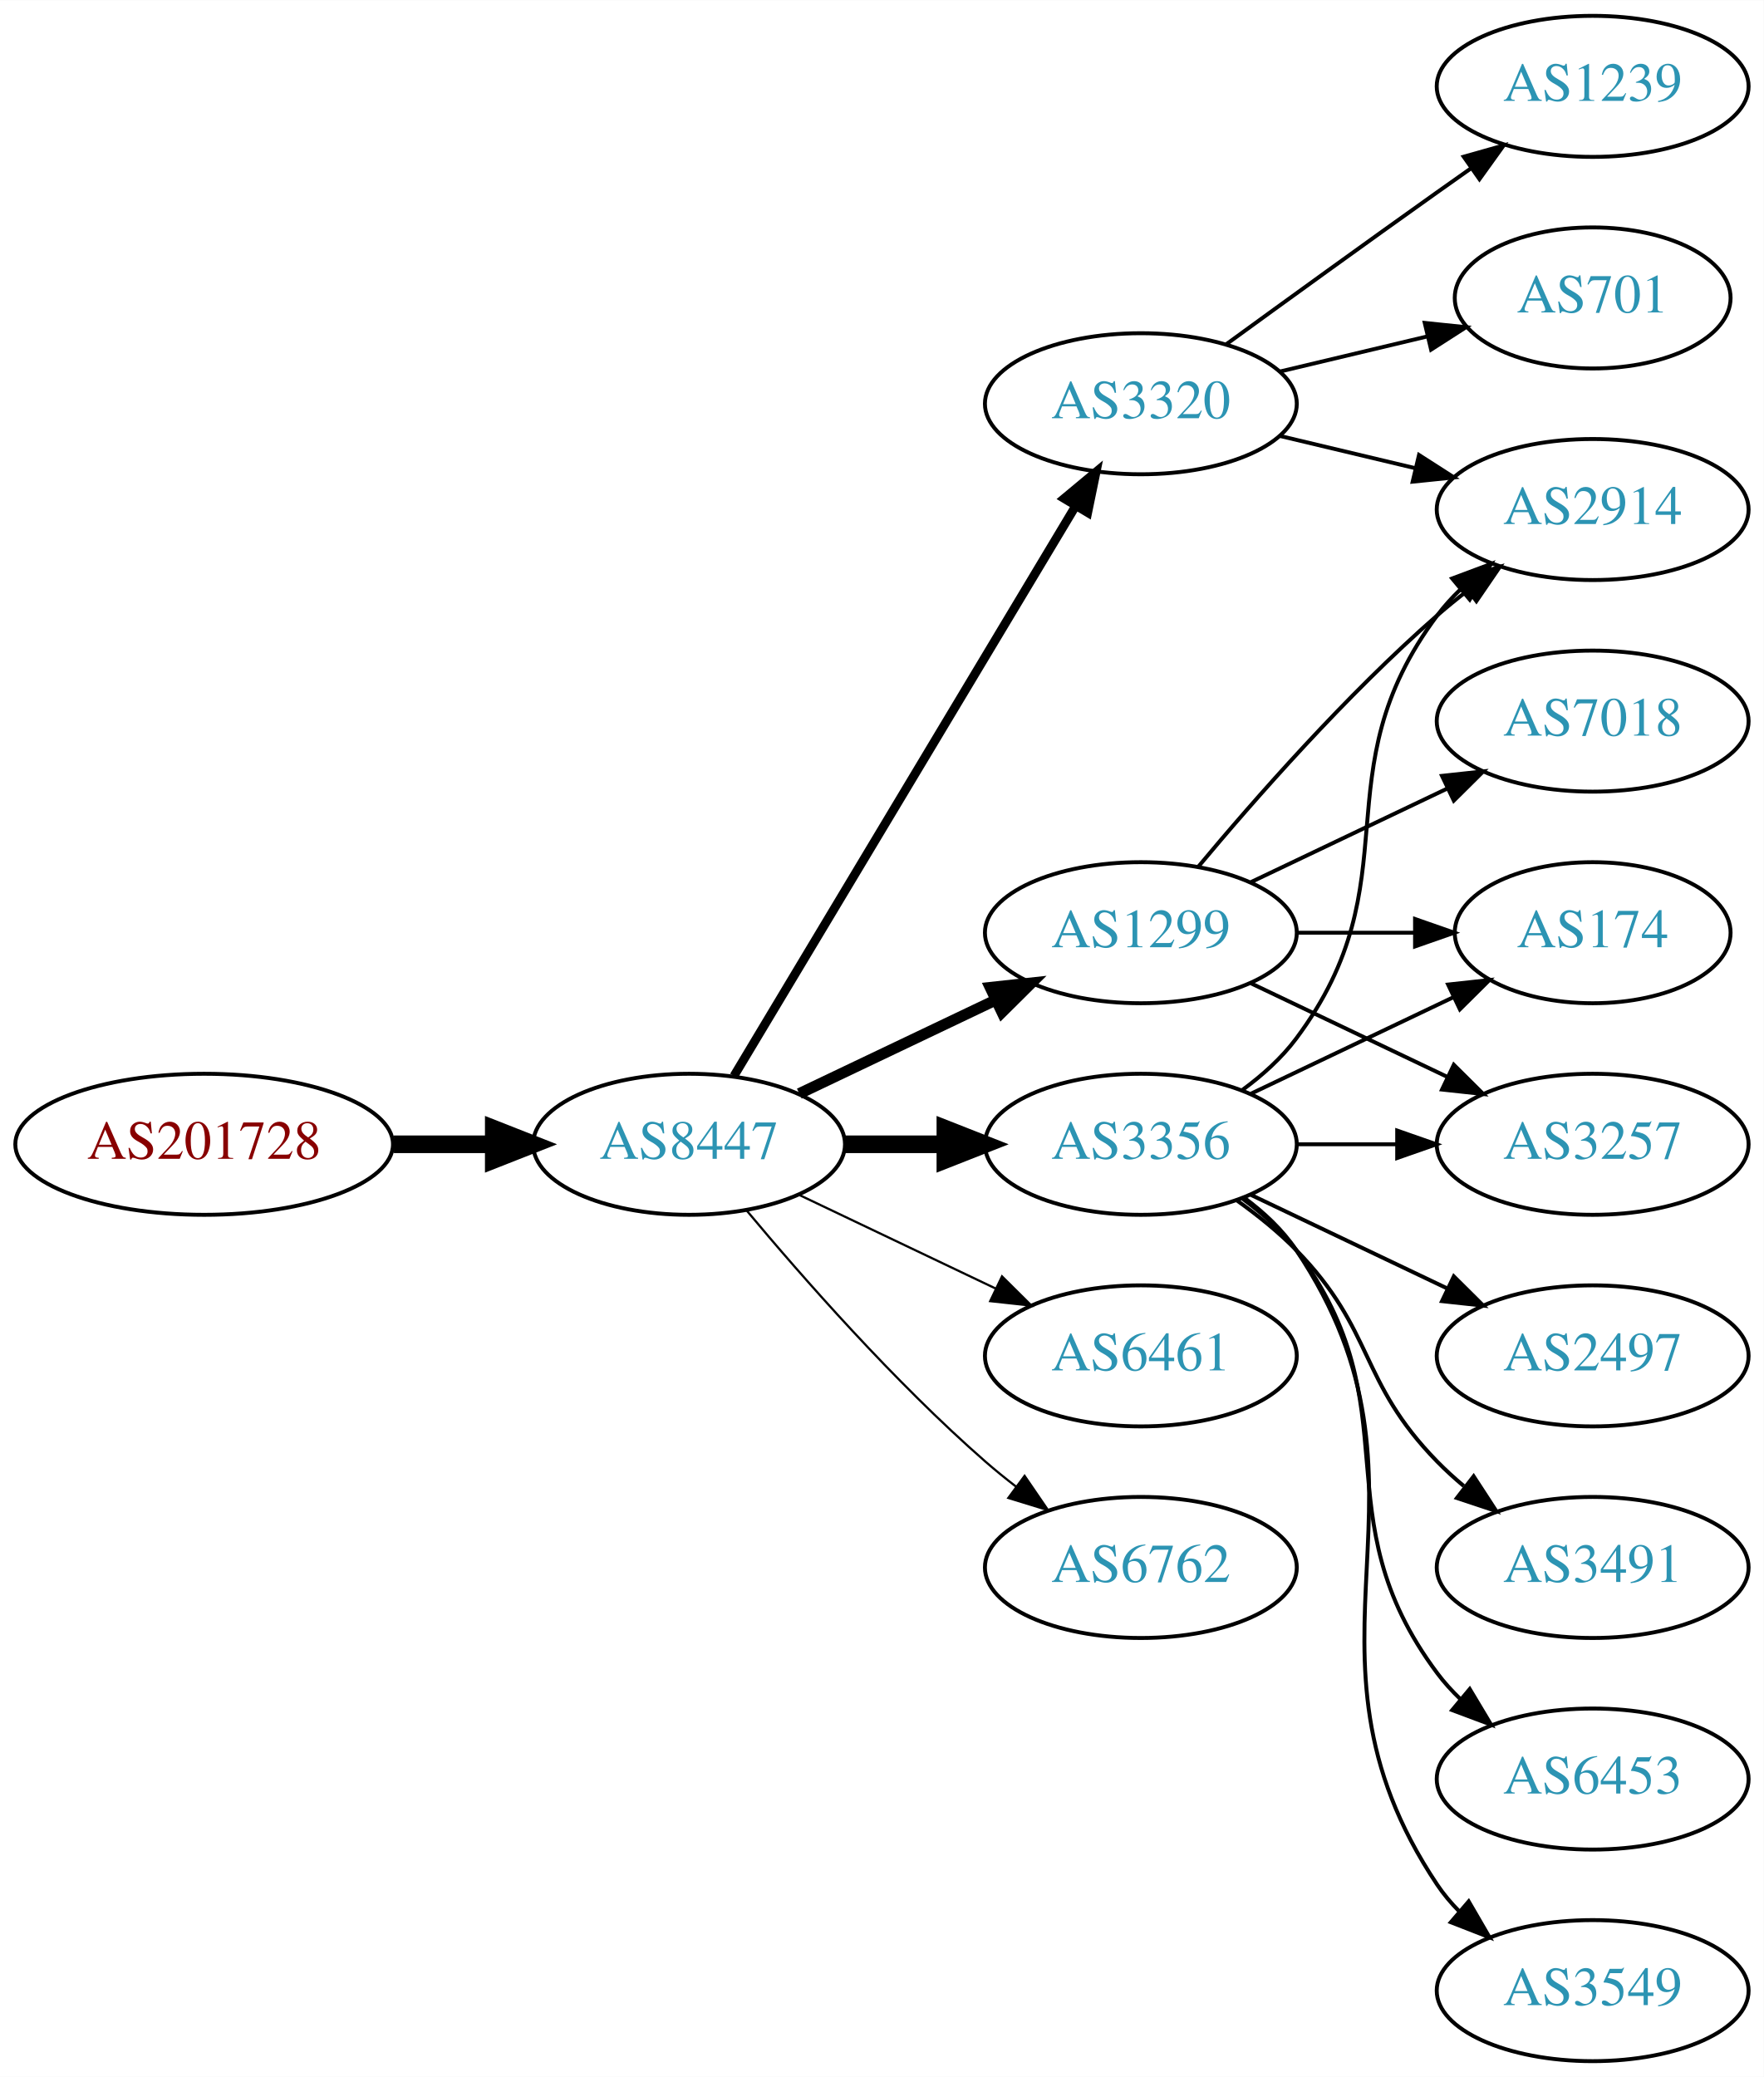
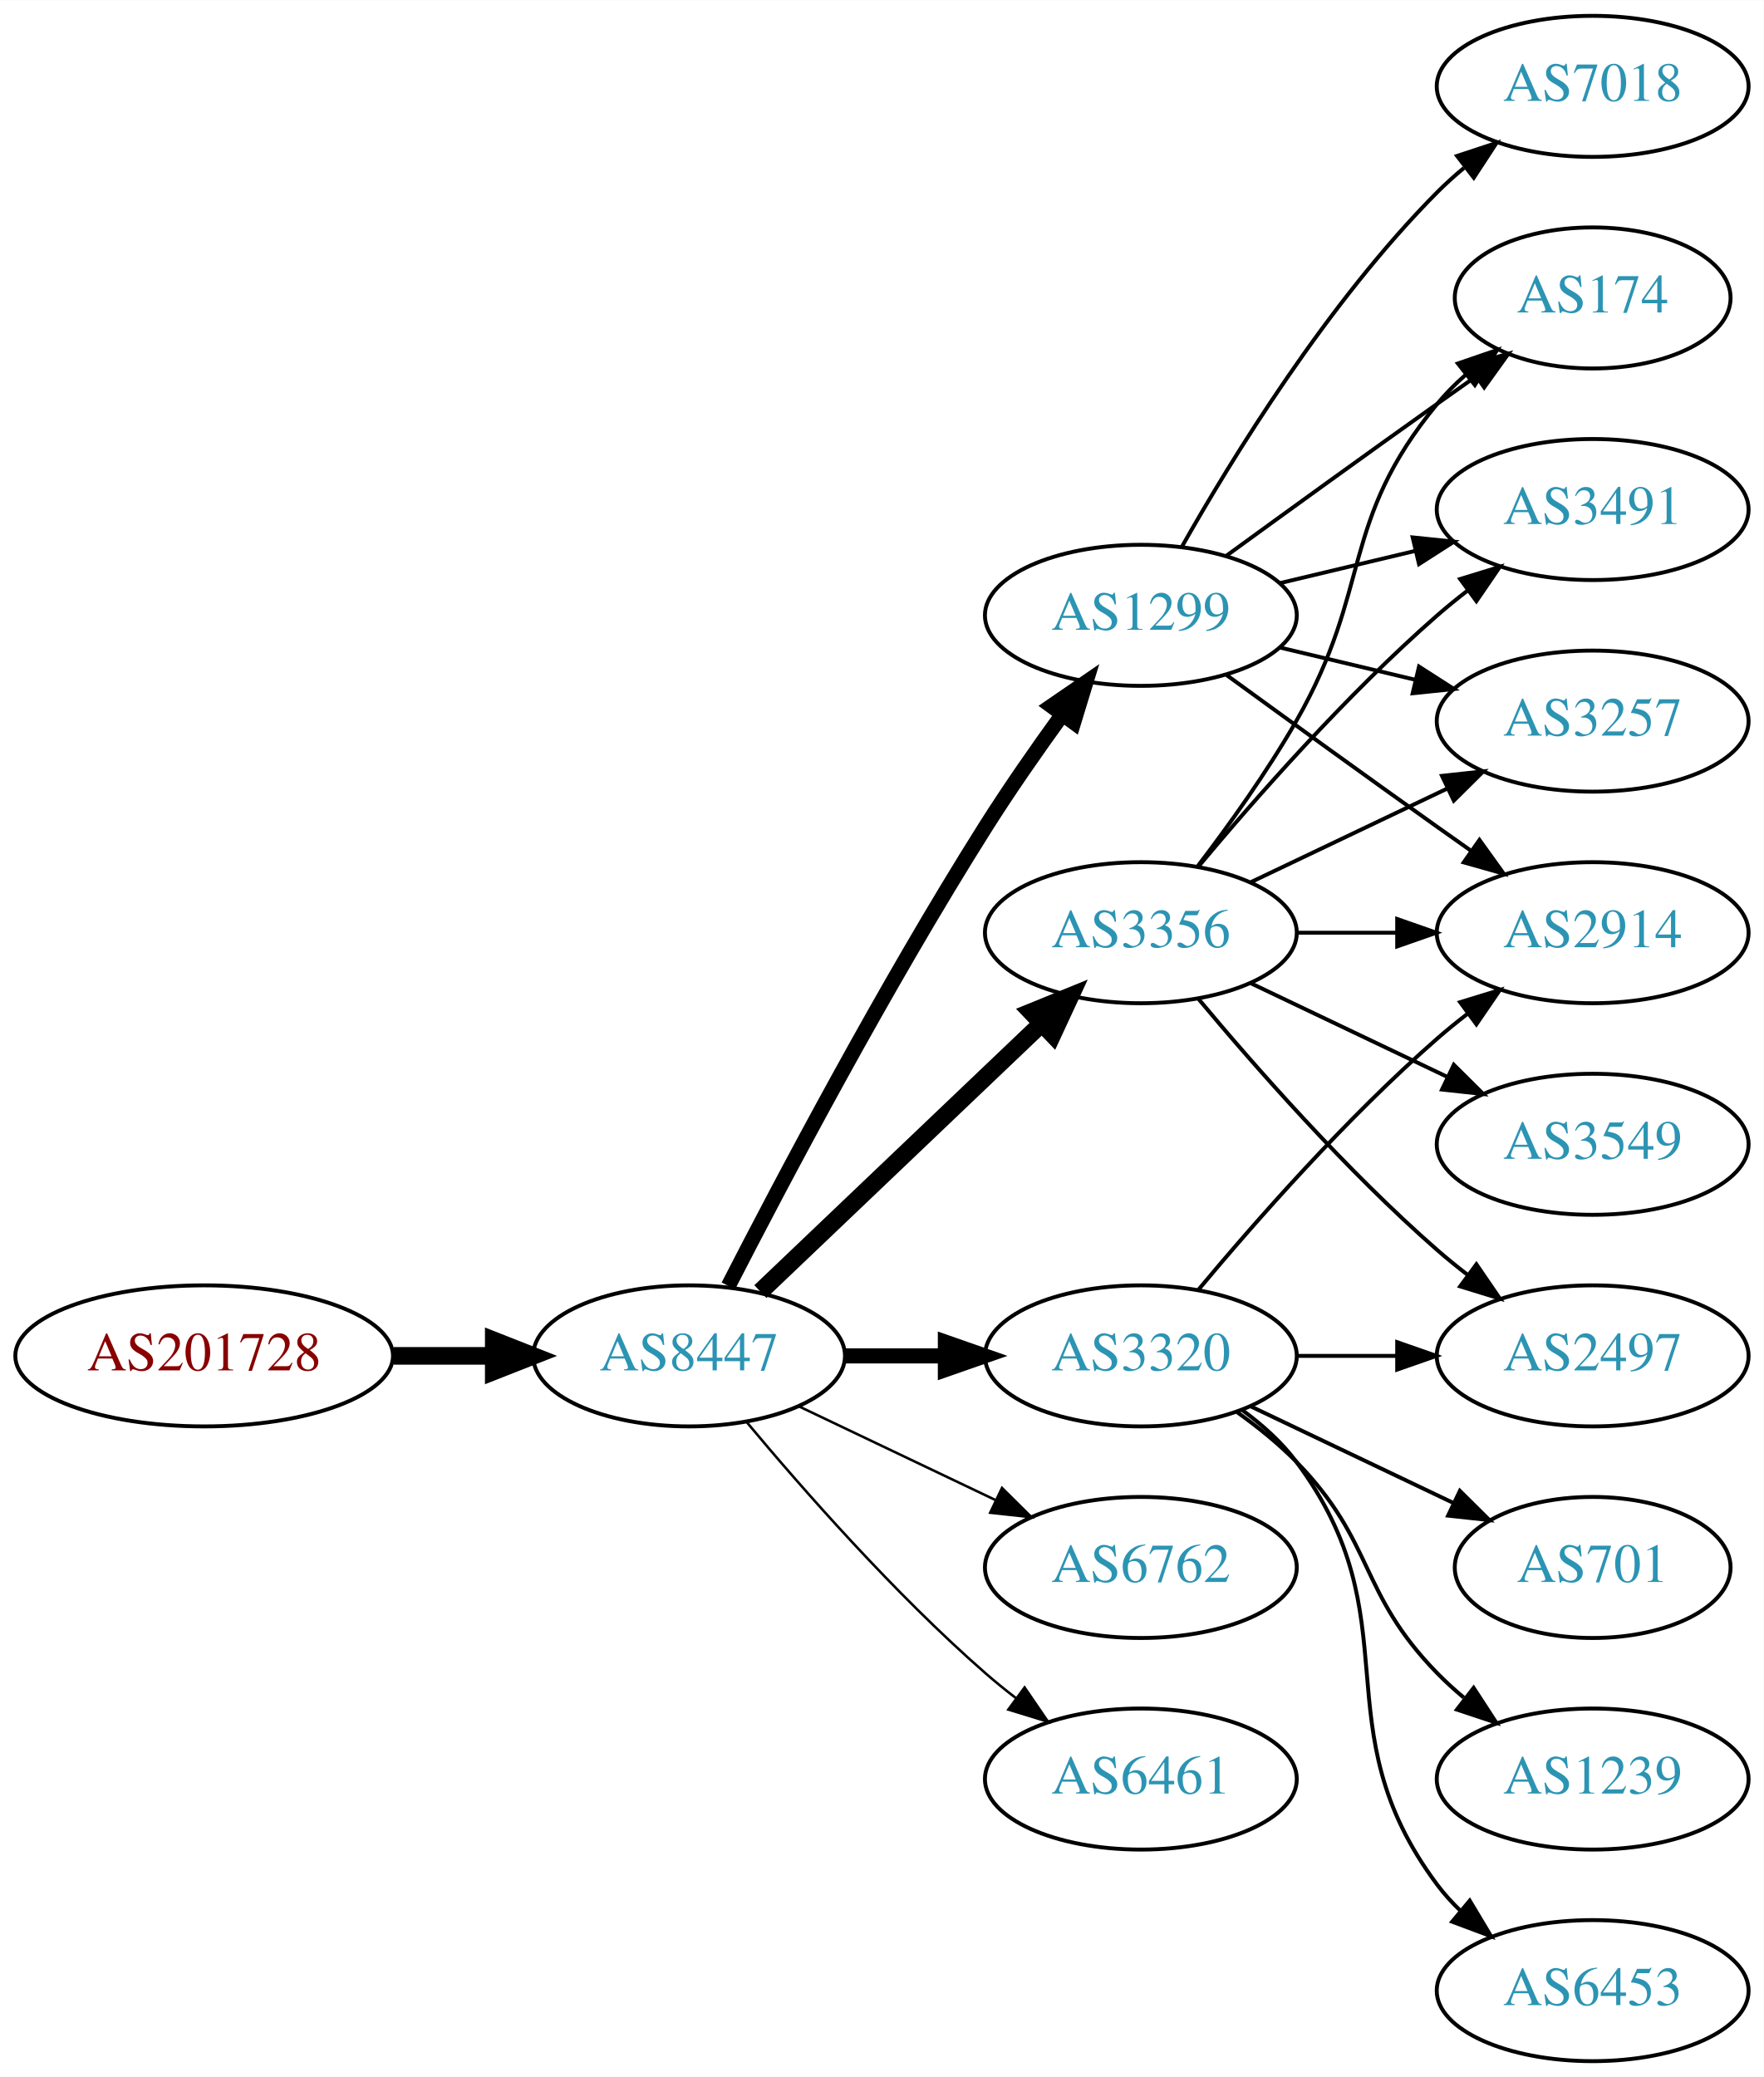
<svg xmlns="http://www.w3.org/2000/svg" xmlns:xlink="http://www.w3.org/1999/xlink" width="450pt" height="530pt" viewBox="0.00 0.00 450.07 530.00">
  <g id="graph0" class="graph" transform="scale(1 1) rotate(0) translate(4 526)">
    <polygon fill="white" stroke="none" points="-4,4 -4,-526 446.07,-526 446.07,4 -4,4" />
    <g id="node1" class="node">
      <g id="a_node1">
        <a xlink:href="/asn/201728" xlink:title="AS201728 ~ DRUCK-AT-AS [AT]">
-           <ellipse fill="#ffffff" stroke="black" cx="48.096" cy="-234" rx="48.192" ry="18" />
-           <text text-anchor="middle" x="48.096" y="-230.3" font-family="Times,serif" font-size="14.00" fill="#880000">AS201728</text>
+           <ellipse fill="#ffffff" stroke="black" cx="48.096" cy="-180" rx="48.192" ry="18" />
+           <text text-anchor="middle" x="48.096" y="-176.3" font-family="Times,serif" font-size="14.00" fill="#880000">AS201728</text>
        </a>
      </g>
    </g>
    <g id="node2" class="node">
      <g id="a_node2">
        <a xlink:href="/asn/8447" xlink:title="AS8447 ~ A1 Telekom Austria AG [AT]">
-           <ellipse fill="#ffffff" stroke="black" cx="171.838" cy="-234" rx="39.794" ry="18" />
-           <text text-anchor="middle" x="171.838" y="-230.3" font-family="Times,serif" font-size="14.00" fill="#2c94b3">AS8447</text>
+           <ellipse fill="#ffffff" stroke="black" cx="171.838" cy="-180" rx="39.794" ry="18" />
+           <text text-anchor="middle" x="171.838" y="-176.3" font-family="Times,serif" font-size="14.00" fill="#2c94b3">AS8447</text>
        </a>
      </g>
    </g>
    <g id="edge1" class="edge">
-       <path fill="none" stroke="black" stroke-width="4.5" d="M96.513,-234C104.867,-234 113.577,-234 121.969,-234" />
-       <polygon fill="black" stroke="black" stroke-width="4.5" points="122.004,-237.938 132.004,-234 122.004,-230.063 122.004,-237.938" />
+       <path fill="none" stroke="black" stroke-width="4.5" d="M96.513,-180C104.867,-180 113.577,-180 121.969,-180" />
+       <polygon fill="black" stroke="black" stroke-width="4.5" points="122.004,-183.938 132.004,-180 122.004,-176.063 122.004,-183.938" />
    </g>
    <g id="node3" class="node">
      <g id="a_node3">
-         <a xlink:href="/asn/1299" xlink:title="AS1299 ~ Telia Carrier [EU]">
-           <ellipse fill="#ffffff" stroke="black" cx="287.131" cy="-288" rx="39.794" ry="18" />
-           <text text-anchor="middle" x="287.131" y="-284.3" font-family="Times,serif" font-size="14.00" fill="#2c94b3">AS1299</text>
+         <a xlink:href="/asn/3320" xlink:title="AS3320 ~ DTAG [DE]">
+           <ellipse fill="#ffffff" stroke="black" cx="287.131" cy="-180" rx="39.794" ry="18" />
+           <text text-anchor="middle" x="287.131" y="-176.3" font-family="Times,serif" font-size="14.00" fill="#2c94b3">AS3320</text>
        </a>
      </g>
    </g>
    <g id="edge2" class="edge">
-       <path fill="none" stroke="black" stroke-width="2.812" d="M199.974,-246.934C214.968,-254.081 233.789,-263.052 250.013,-270.785" />
-       <polygon fill="black" stroke="black" stroke-width="2.812" points="248.683,-274.028 259.216,-275.171 251.695,-267.709 248.683,-274.028" />
+       <path fill="none" stroke="black" stroke-width="3.857" d="M211.51,-180C219.713,-180 228.477,-180 237.009,-180" />
+       <polygon fill="black" stroke="black" stroke-width="3.857" points="237.248,-183.5 247.248,-180 237.248,-176.5 237.248,-183.5" />
    </g>
    <g id="node4" class="node">
      <g id="a_node4">
-         <a xlink:href="/asn/6461" xlink:title="AS6461 ~ Zayo Bandwidth [US]">
-           <ellipse fill="#ffffff" stroke="black" cx="287.131" cy="-180" rx="39.794" ry="18" />
-           <text text-anchor="middle" x="287.131" y="-176.3" font-family="Times,serif" font-size="14.00" fill="#2c94b3">AS6461</text>
+         <a xlink:href="/asn/1299" xlink:title="AS1299 ~ Telia Carrier [EU]">
+           <ellipse fill="#ffffff" stroke="black" cx="287.131" cy="-369" rx="39.794" ry="18" />
+           <text text-anchor="middle" x="287.131" y="-365.3" font-family="Times,serif" font-size="14.00" fill="#2c94b3">AS1299</text>
        </a>
      </g>
    </g>
    <g id="edge3" class="edge">
-       <path fill="none" stroke="black" stroke-width="0.562" d="M199.974,-221.066C214.968,-213.919 233.789,-204.948 250.013,-197.215" />
-       <polygon fill="black" stroke="black" stroke-width="0.562" points="251.695,-200.291 259.216,-192.829 248.683,-193.972 251.695,-200.291" />
+       <path fill="none" stroke="black" stroke-width="3.857" d="M181.864,-197.852C195.3,-224.055 221.75,-274.237 247.484,-315 253.547,-324.604 260.667,-334.813 267.133,-343.739" />
+       <polygon fill="black" stroke="black" stroke-width="3.857" points="264.339,-345.848 273.075,-351.843 269.984,-341.709 264.339,-345.848" />
    </g>
    <g id="node5" class="node">
      <g id="a_node5">
        <a xlink:href="/asn/6762" xlink:title="AS6762 ~ TELECOM ITALIA SPARKLE S.p.A. [IT]">
          <ellipse fill="#ffffff" stroke="black" cx="287.131" cy="-126" rx="39.794" ry="18" />
          <text text-anchor="middle" x="287.131" y="-122.3" font-family="Times,serif" font-size="14.00" fill="#2c94b3">AS6762</text>
        </a>
      </g>
    </g>
    <g id="edge4" class="edge">
-       <path fill="none" stroke="black" stroke-width="0.562" d="M186.468,-217.183C200.751,-200.071 224.297,-173.255 247.484,-153 249.95,-150.846 252.589,-148.706 255.286,-146.628" />
-       <polygon fill="black" stroke="black" stroke-width="0.562" points="257.459,-149.375 263.44,-140.63 253.311,-143.736 257.459,-149.375" />
+       <path fill="none" stroke="black" stroke-width="0.643" d="M199.974,-167.066C214.968,-159.919 233.789,-150.948 250.013,-143.215" />
+       <polygon fill="black" stroke="black" stroke-width="0.643" points="251.695,-146.291 259.216,-138.829 248.683,-139.972 251.695,-146.291" />
    </g>
    <g id="node6" class="node">
      <g id="a_node6">
-         <a xlink:href="/asn/3320" xlink:title="AS3320 ~ DTAG [DE]">
-           <ellipse fill="#ffffff" stroke="black" cx="287.131" cy="-423" rx="39.794" ry="18" />
-           <text text-anchor="middle" x="287.131" y="-419.3" font-family="Times,serif" font-size="14.00" fill="#2c94b3">AS3320</text>
+         <a xlink:href="/asn/3356" xlink:title="AS3356 ~ Level 3 Parent, LLC [US]">
+           <ellipse fill="#ffffff" stroke="black" cx="287.131" cy="-288" rx="39.794" ry="18" />
+           <text text-anchor="middle" x="287.131" y="-284.3" font-family="Times,serif" font-size="14.00" fill="#2c94b3">AS3356</text>
        </a>
      </g>
    </g>
    <g id="edge5" class="edge">
-       <path fill="none" stroke="black" stroke-width="2.25" d="M183.293,-251.442C203.274,-284.775 246.98,-357.686 270.465,-396.866" />
-       <polygon fill="black" stroke="black" stroke-width="2.25" points="267.558,-398.823 275.701,-405.6 273.561,-395.224 267.558,-398.823" />
+       <path fill="none" stroke="black" stroke-width="4.5" d="M190.045,-196.403C209.12,-214.587 240.04,-244.063 261.638,-264.651" />
+       <polygon fill="black" stroke="black" stroke-width="4.5" points="259.178,-267.747 269.133,-271.797 264.612,-262.047 259.178,-267.747" />
    </g>
    <g id="node7" class="node">
      <g id="a_node7">
-         <a xlink:href="/asn/3356" xlink:title="AS3356 ~ Level 3 Parent, LLC [US]">
-           <ellipse fill="#ffffff" stroke="black" cx="287.131" cy="-234" rx="39.794" ry="18" />
-           <text text-anchor="middle" x="287.131" y="-230.3" font-family="Times,serif" font-size="14.00" fill="#2c94b3">AS3356</text>
+         <a xlink:href="/asn/6461" xlink:title="AS6461 ~ Zayo Bandwidth [US]">
+           <ellipse fill="#ffffff" stroke="black" cx="287.131" cy="-72" rx="39.794" ry="18" />
+           <text text-anchor="middle" x="287.131" y="-68.3" font-family="Times,serif" font-size="14.00" fill="#2c94b3">AS6461</text>
        </a>
      </g>
    </g>
    <g id="edge6" class="edge">
-       <path fill="none" stroke="black" stroke-width="4.5" d="M211.51,-234C219.713,-234 228.477,-234 237.009,-234" />
-       <polygon fill="black" stroke="black" stroke-width="4.5" points="237.248,-237.938 247.248,-234 237.248,-230.063 237.248,-237.938" />
+       <path fill="none" stroke="black" stroke-width="0.643" d="M186.468,-163.183C200.751,-146.071 224.297,-119.255 247.484,-99 249.95,-96.846 252.589,-94.706 255.286,-92.628" />
+       <polygon fill="black" stroke="black" stroke-width="0.643" points="257.459,-95.375 263.44,-86.63 253.311,-89.736 257.459,-95.375" />
+     </g>
+     <g id="node11" class="node">
+       <g id="a_node11">
+         <a xlink:href="/asn/2914" xlink:title="AS2914 ~ NTT America, Inc. [US]">
+           <ellipse fill="#ffffff" stroke="black" cx="402.424" cy="-288" rx="39.794" ry="18" />
+           <text text-anchor="middle" x="402.424" y="-284.3" font-family="Times,serif" font-size="14.00" fill="#2c94b3">AS2914</text>
+         </a>
+       </g>
+     </g>
+     <g id="edge13" class="edge">
+       <path fill="none" stroke="black" d="M301.761,-196.817C316.044,-213.929 339.59,-240.745 362.777,-261 365.243,-263.154 367.882,-265.294 370.579,-267.372" />
+       <polygon fill="black" stroke="black" points="368.604,-270.264 378.733,-273.37 372.752,-264.625 368.604,-270.264" />
+     </g>
+     <g id="node13" class="node">
+       <g id="a_node13">
+         <a xlink:href="/asn/2497" xlink:title="AS2497 ~ Internet Initiative Japan Inc. [JP]">
+           <ellipse fill="#ffffff" stroke="black" cx="402.424" cy="-180" rx="39.794" ry="18" />
+           <text text-anchor="middle" x="402.424" y="-176.3" font-family="Times,serif" font-size="14.00" fill="#2c94b3">AS2497</text>
+         </a>
+       </g>
+     </g>
+     <g id="edge12" class="edge">
+       <path fill="none" stroke="black" d="M326.803,-180C335.006,-180 343.77,-180 352.302,-180" />
+       <polygon fill="black" stroke="black" points="352.541,-183.5 362.541,-180 352.541,-176.5 352.541,-183.5" />
+     </g>
+     <g id="node14" class="node">
+       <g id="a_node14">
+         <a xlink:href="/asn/701" xlink:title="AS701 ~ UUNET [US]">
+           <ellipse fill="#ffffff" stroke="black" cx="402.424" cy="-126" rx="35.194" ry="18" />
+           <text text-anchor="middle" x="402.424" y="-122.3" font-family="Times,serif" font-size="14.00" fill="#2c94b3">AS701</text>
+         </a>
+       </g>
+     </g>
+     <g id="edge14" class="edge">
+       <path fill="none" stroke="black" d="M315.267,-167.066C330.699,-159.71 350.185,-150.423 366.72,-142.541" />
+       <polygon fill="black" stroke="black" points="368.54,-145.551 376.062,-138.089 365.529,-139.232 368.54,-145.551" />
+     </g>
+     <g id="node15" class="node">
+       <g id="a_node15">
+         <a xlink:href="/asn/1239" xlink:title="AS1239 ~ Sprint [US]">
+           <ellipse fill="#ffffff" stroke="black" cx="402.424" cy="-72" rx="39.794" ry="18" />
+           <text text-anchor="middle" x="402.424" y="-68.3" font-family="Times,serif" font-size="14.00" fill="#2c94b3">AS1239</text>
+         </a>
+       </g>
+     </g>
+     <g id="edge15" class="edge">
+       <path fill="none" stroke="black" d="M311.725,-165.611C316.981,-161.852 322.313,-157.563 326.777,-153 346.95,-132.383 342.605,-119.617 362.777,-99 364.87,-96.861 367.154,-94.782 369.53,-92.79" />
+       <polygon fill="black" stroke="black" points="372.049,-95.268 377.83,-86.389 367.774,-89.725 372.049,-95.268" />
+     </g>
+     <g id="node16" class="node">
+       <g id="a_node16">
+         <a xlink:href="/asn/6453" xlink:title="AS6453 ~ TATA COMMUNICATIONS (AMERICA) INC [US]">
+           <ellipse fill="#ffffff" stroke="black" cx="402.424" cy="-18" rx="39.794" ry="18" />
+           <text text-anchor="middle" x="402.424" y="-14.3" font-family="Times,serif" font-size="14.00" fill="#2c94b3">AS6453</text>
+         </a>
+       </g>
+     </g>
+     <g id="edge16" class="edge">
+       <path fill="none" stroke="black" d="M313.062,-166.118C318.138,-162.389 323.056,-157.984 326.777,-153 357.049,-112.458 332.506,-85.542 362.777,-45 364.522,-42.664 366.529,-40.455 368.693,-38.383" />
+       <polygon fill="black" stroke="black" points="371.052,-40.973 376.493,-31.882 366.57,-35.595 371.052,-40.973" />
+     </g>
+     <g id="node8" class="node">
+       <g id="a_node8">
+         <a xlink:href="/asn/174" xlink:title="AS174 ~ Cogent Communications [US]">
+           <ellipse fill="#ffffff" stroke="black" cx="402.424" cy="-450" rx="35.194" ry="18" />
+           <text text-anchor="middle" x="402.424" y="-446.3" font-family="Times,serif" font-size="14.00" fill="#2c94b3">AS174</text>
+         </a>
+       </g>
+     </g>
+     <g id="edge7" class="edge">
+       <path fill="none" stroke="black" d="M308.979,-384.222C323.913,-395.091 344.527,-410.025 362.777,-423 365.988,-425.282 369.357,-427.661 372.711,-430.018" />
+       <polygon fill="black" stroke="black" points="370.723,-432.899 380.922,-435.77 374.74,-427.166 370.723,-432.899" />
    </g>
    <g id="node9" class="node">
      <g id="a_node9">
-         <a xlink:href="/asn/2914" xlink:title="AS2914 ~ NTT America, Inc. [US]">
+         <a xlink:href="/asn/3491" xlink:title="AS3491 ~ PCCW Global, Inc. [US]">
          <ellipse fill="#ffffff" stroke="black" cx="402.424" cy="-396" rx="39.794" ry="18" />
-           <text text-anchor="middle" x="402.424" y="-392.3" font-family="Times,serif" font-size="14.00" fill="#2c94b3">AS2914</text>
-         </a>
-       </g>
-     </g>
-     <g id="edge20" class="edge">
-       <path fill="none" stroke="black" d="M301.761,-304.817C316.044,-321.929 339.59,-348.745 362.777,-369 365.243,-371.154 367.882,-373.294 370.579,-375.372" />
-       <polygon fill="black" stroke="black" points="368.604,-378.264 378.733,-381.37 372.752,-372.625 368.604,-378.264" />
-     </g>
-     <g id="node11" class="node">
-       <g id="a_node11">
-         <a xlink:href="/asn/174" xlink:title="AS174 ~ Cogent Communications [US]">
-           <ellipse fill="#ffffff" stroke="black" cx="402.424" cy="-288" rx="35.194" ry="18" />
-           <text text-anchor="middle" x="402.424" y="-284.3" font-family="Times,serif" font-size="14.00" fill="#2c94b3">AS174</text>
-         </a>
-       </g>
-     </g>
-     <g id="edge18" class="edge">
-       <path fill="none" stroke="black" d="M326.803,-288C336.508,-288 346.999,-288 356.962,-288" />
-       <polygon fill="black" stroke="black" points="357.098,-291.5 367.098,-288 357.098,-284.5 357.098,-291.5" />
+           <text text-anchor="middle" x="402.424" y="-392.3" font-family="Times,serif" font-size="14.00" fill="#2c94b3">AS3491</text>
+         </a>
+       </g>
+     </g>
+     <g id="edge8" class="edge">
+       <path fill="none" stroke="black" d="M322.738,-377.248C333.609,-379.838 345.764,-382.735 357.206,-385.462" />
+       <polygon fill="black" stroke="black" points="356.49,-388.889 367.029,-387.803 358.112,-382.08 356.49,-388.889" />
+     </g>
+     <g id="node10" class="node">
+       <g id="a_node10">
+         <a xlink:href="/asn/7018" xlink:title="AS7018 ~ AT&amp;T Services, Inc. [US]">
+           <ellipse fill="#ffffff" stroke="black" cx="402.424" cy="-504" rx="39.794" ry="18" />
+           <text text-anchor="middle" x="402.424" y="-500.3" font-family="Times,serif" font-size="14.00" fill="#2c94b3">AS7018</text>
+         </a>
+       </g>
+     </g>
+     <g id="edge9" class="edge">
+       <path fill="none" stroke="black" d="M297.591,-386.49C310.373,-409.096 334.805,-448.886 362.777,-477 364.888,-479.121 367.184,-481.188 369.57,-483.171" />
+       <polygon fill="black" stroke="black" points="367.822,-486.242 377.885,-489.556 372.085,-480.69 367.822,-486.242" />
+     </g>
+     <g id="edge10" class="edge">
+       <path fill="none" stroke="black" d="M308.979,-353.778C323.913,-342.909 344.527,-327.975 362.777,-315 365.598,-312.995 368.541,-310.915 371.489,-308.841" />
+       <polygon fill="black" stroke="black" points="373.535,-311.681 379.714,-303.074 369.516,-305.95 373.535,-311.681" />
    </g>
    <g id="node12" class="node">
      <g id="a_node12">
        <a xlink:href="/asn/3257" xlink:title="AS3257 ~ GTT [DE]">
+           <ellipse fill="#ffffff" stroke="black" cx="402.424" cy="-342" rx="39.794" ry="18" />
+           <text text-anchor="middle" x="402.424" y="-338.3" font-family="Times,serif" font-size="14.00" fill="#2c94b3">AS3257</text>
+         </a>
+       </g>
+     </g>
+     <g id="edge11" class="edge">
+       <path fill="none" stroke="black" d="M322.738,-360.752C333.609,-358.162 345.764,-355.265 357.206,-352.538" />
+       <polygon fill="black" stroke="black" points="358.112,-355.92 367.029,-350.197 356.49,-349.111 358.112,-355.92" />
+     </g>
+     <g id="edge22" class="edge">
+       <path fill="none" stroke="black" d="M301.592,-304.913C309.485,-315.27 319.335,-328.992 326.777,-342 346.342,-376.194 337.713,-392.606 362.777,-423 364.912,-425.589 367.355,-428.041 369.951,-430.334" />
+       <polygon fill="black" stroke="black" points="368.029,-433.275 378.051,-436.712 372.36,-427.775 368.029,-433.275" />
+     </g>
+     <g id="edge19" class="edge">
+       <path fill="none" stroke="black" d="M301.761,-304.817C316.044,-321.929 339.59,-348.745 362.777,-369 365.243,-371.154 367.882,-373.294 370.579,-375.372" />
+       <polygon fill="black" stroke="black" points="368.604,-378.264 378.733,-381.37 372.752,-372.625 368.604,-378.264" />
+     </g>
+     <g id="edge17" class="edge">
+       <path fill="none" stroke="black" d="M326.803,-288C335.006,-288 343.77,-288 352.302,-288" />
+       <polygon fill="black" stroke="black" points="352.541,-291.5 362.541,-288 352.541,-284.5 352.541,-291.5" />
+     </g>
+     <g id="edge20" class="edge">
+       <path fill="none" stroke="black" d="M315.267,-300.934C330.261,-308.081 349.082,-317.052 365.306,-324.785" />
+       <polygon fill="black" stroke="black" points="363.976,-328.028 374.509,-329.171 366.988,-321.709 363.976,-328.028" />
+     </g>
+     <g id="edge21" class="edge">
+       <path fill="none" stroke="black" d="M301.761,-271.183C316.044,-254.071 339.59,-227.255 362.777,-207 365.243,-204.846 367.882,-202.706 370.579,-200.628" />
+       <polygon fill="black" stroke="black" points="372.752,-203.375 378.733,-194.63 368.604,-197.736 372.752,-203.375" />
+     </g>
+     <g id="node17" class="node">
+       <g id="a_node17">
+         <a xlink:href="/asn/3549" xlink:title="AS3549 ~ Level 3 Parent, LLC [US]">
          <ellipse fill="#ffffff" stroke="black" cx="402.424" cy="-234" rx="39.794" ry="18" />
-           <text text-anchor="middle" x="402.424" y="-230.3" font-family="Times,serif" font-size="14.00" fill="#2c94b3">AS3257</text>
-         </a>
-       </g>
-     </g>
-     <g id="edge17" class="edge">
+           <text text-anchor="middle" x="402.424" y="-230.3" font-family="Times,serif" font-size="14.00" fill="#2c94b3">AS3549</text>
+         </a>
+       </g>
+     </g>
+     <g id="edge18" class="edge">
      <path fill="none" stroke="black" d="M315.267,-275.066C330.261,-267.919 349.082,-258.948 365.306,-251.215" />
      <polygon fill="black" stroke="black" points="366.988,-254.291 374.509,-246.829 363.976,-247.972 366.988,-254.291" />
    </g>
-     <g id="node17" class="node">
-       <g id="a_node17">
-         <a xlink:href="/asn/7018" xlink:title="AS7018 ~ AT&amp;T Services, Inc. [US]">
-           <ellipse fill="#ffffff" stroke="black" cx="402.424" cy="-342" rx="39.794" ry="18" />
-           <text text-anchor="middle" x="402.424" y="-338.3" font-family="Times,serif" font-size="14.00" fill="#2c94b3">AS7018</text>
-         </a>
-       </g>
-     </g>
-     <g id="edge19" class="edge">
-       <path fill="none" stroke="black" d="M315.267,-300.934C330.261,-308.081 349.082,-317.052 365.306,-324.785" />
-       <polygon fill="black" stroke="black" points="363.976,-328.028 374.509,-329.171 366.988,-321.709 363.976,-328.028" />
-     </g>
-     <g id="node8" class="node">
-       <g id="a_node8">
-         <a xlink:href="/asn/1239" xlink:title="AS1239 ~ Sprint [US]">
-           <ellipse fill="#ffffff" stroke="black" cx="402.424" cy="-504" rx="39.794" ry="18" />
-           <text text-anchor="middle" x="402.424" y="-500.3" font-family="Times,serif" font-size="14.00" fill="#2c94b3">AS1239</text>
-         </a>
-       </g>
-     </g>
-     <g id="edge7" class="edge">
-       <path fill="none" stroke="black" d="M308.979,-438.222C323.913,-449.091 344.527,-464.025 362.777,-477 365.598,-479.005 368.541,-481.085 371.489,-483.159" />
-       <polygon fill="black" stroke="black" points="369.516,-486.05 379.714,-488.926 373.535,-480.319 369.516,-486.05" />
-     </g>
-     <g id="edge8" class="edge">
-       <path fill="none" stroke="black" d="M322.738,-414.752C333.609,-412.162 345.764,-409.265 357.206,-406.538" />
-       <polygon fill="black" stroke="black" points="358.112,-409.92 367.029,-404.197 356.49,-403.111 358.112,-409.92" />
-     </g>
-     <g id="node10" class="node">
-       <g id="a_node10">
-         <a xlink:href="/asn/701" xlink:title="AS701 ~ UUNET [US]">
-           <ellipse fill="#ffffff" stroke="black" cx="402.424" cy="-450" rx="35.194" ry="18" />
-           <text text-anchor="middle" x="402.424" y="-446.3" font-family="Times,serif" font-size="14.00" fill="#2c94b3">AS701</text>
-         </a>
-       </g>
-     </g>
-     <g id="edge9" class="edge">
-       <path fill="none" stroke="black" d="M322.738,-431.248C334.533,-434.058 347.837,-437.229 360.105,-440.153" />
-       <polygon fill="black" stroke="black" points="359.571,-443.624 370.11,-442.537 361.194,-436.814 359.571,-443.624" />
-     </g>
-     <g id="edge16" class="edge">
-       <path fill="none" stroke="black" d="M313.062,-247.882C318.138,-251.611 323.056,-256.016 326.777,-261 357.049,-301.542 332.506,-328.458 362.777,-369 364.522,-371.336 366.529,-373.545 368.693,-375.617" />
-       <polygon fill="black" stroke="black" points="366.57,-378.405 376.493,-382.118 371.052,-373.027 366.57,-378.405" />
-     </g>
-     <g id="edge10" class="edge">
-       <path fill="none" stroke="black" d="M315.267,-246.934C330.699,-254.29 350.185,-263.577 366.72,-271.459" />
-       <polygon fill="black" stroke="black" points="365.529,-274.768 376.062,-275.911 368.54,-268.449 365.529,-274.768" />
-     </g>
-     <g id="edge11" class="edge">
-       <path fill="none" stroke="black" d="M326.803,-234C335.006,-234 343.77,-234 352.302,-234" />
-       <polygon fill="black" stroke="black" points="352.541,-237.5 362.541,-234 352.541,-230.5 352.541,-237.5" />
-     </g>
-     <g id="node13" class="node">
-       <g id="a_node13">
-         <a xlink:href="/asn/6453" xlink:title="AS6453 ~ TATA COMMUNICATIONS (AMERICA) INC [US]">
-           <ellipse fill="#ffffff" stroke="black" cx="402.424" cy="-72" rx="39.794" ry="18" />
-           <text text-anchor="middle" x="402.424" y="-68.3" font-family="Times,serif" font-size="14.00" fill="#2c94b3">AS6453</text>
-         </a>
-       </g>
-     </g>
-     <g id="edge12" class="edge">
-       <path fill="none" stroke="black" d="M313.062,-220.118C318.138,-216.389 323.056,-211.984 326.777,-207 357.049,-166.458 332.506,-139.542 362.777,-99 364.522,-96.664 366.529,-94.455 368.693,-92.383" />
-       <polygon fill="black" stroke="black" points="371.052,-94.973 376.493,-85.882 366.57,-89.595 371.052,-94.973" />
-     </g>
-     <g id="node14" class="node">
-       <g id="a_node14">
-         <a xlink:href="/asn/3549" xlink:title="AS3549 ~ Level 3 Parent, LLC [US]">
-           <ellipse fill="#ffffff" stroke="black" cx="402.424" cy="-18" rx="39.794" ry="18" />
-           <text text-anchor="middle" x="402.424" y="-14.3" font-family="Times,serif" font-size="14.00" fill="#2c94b3">AS3549</text>
-         </a>
-       </g>
-     </g>
-     <g id="edge13" class="edge">
-       <path fill="none" stroke="black" d="M313.45,-220.393C318.506,-216.649 323.318,-212.169 326.777,-207 367.802,-145.706 321.753,-106.294 362.777,-45 364.399,-42.577 366.318,-40.305 368.42,-38.19" />
-       <polygon fill="black" stroke="black" points="370.787,-40.771 376.105,-31.607 366.233,-35.454 370.787,-40.771" />
-     </g>
-     <g id="node15" class="node">
-       <g id="a_node15">
-         <a xlink:href="/asn/2497" xlink:title="AS2497 ~ Internet Initiative Japan Inc. [JP]">
-           <ellipse fill="#ffffff" stroke="black" cx="402.424" cy="-180" rx="39.794" ry="18" />
-           <text text-anchor="middle" x="402.424" y="-176.3" font-family="Times,serif" font-size="14.00" fill="#2c94b3">AS2497</text>
-         </a>
-       </g>
-     </g>
-     <g id="edge14" class="edge">
-       <path fill="none" stroke="black" d="M315.267,-221.066C330.261,-213.919 349.082,-204.948 365.306,-197.215" />
-       <polygon fill="black" stroke="black" points="366.988,-200.291 374.509,-192.829 363.976,-193.972 366.988,-200.291" />
-     </g>
-     <g id="node16" class="node">
-       <g id="a_node16">
-         <a xlink:href="/asn/3491" xlink:title="AS3491 ~ PCCW Global, Inc. [US]">
-           <ellipse fill="#ffffff" stroke="black" cx="402.424" cy="-126" rx="39.794" ry="18" />
-           <text text-anchor="middle" x="402.424" y="-122.3" font-family="Times,serif" font-size="14.00" fill="#2c94b3">AS3491</text>
-         </a>
-       </g>
-     </g>
-     <g id="edge15" class="edge">
-       <path fill="none" stroke="black" d="M311.725,-219.611C316.981,-215.852 322.313,-211.563 326.777,-207 346.95,-186.383 342.605,-173.617 362.777,-153 364.87,-150.861 367.154,-148.782 369.53,-146.79" />
-       <polygon fill="black" stroke="black" points="372.049,-149.268 377.83,-140.389 367.774,-143.725 372.049,-149.268" />
-     </g>
  </g>
</svg>
